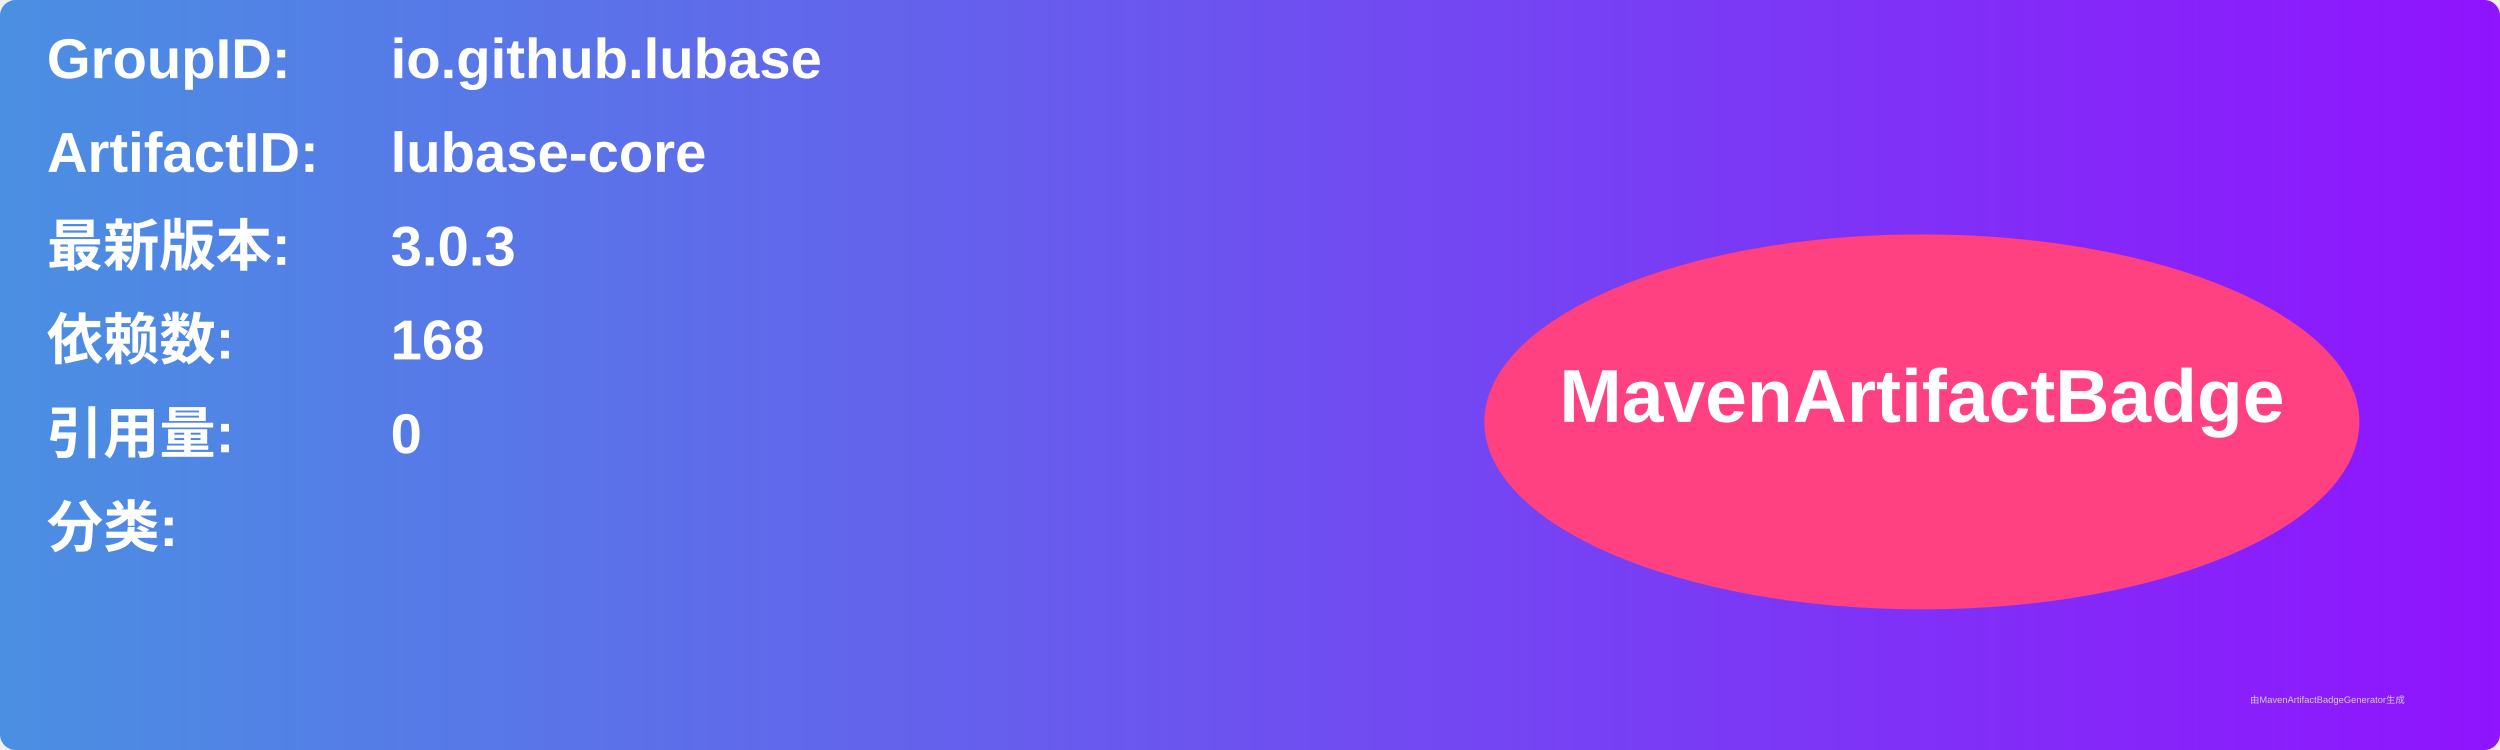
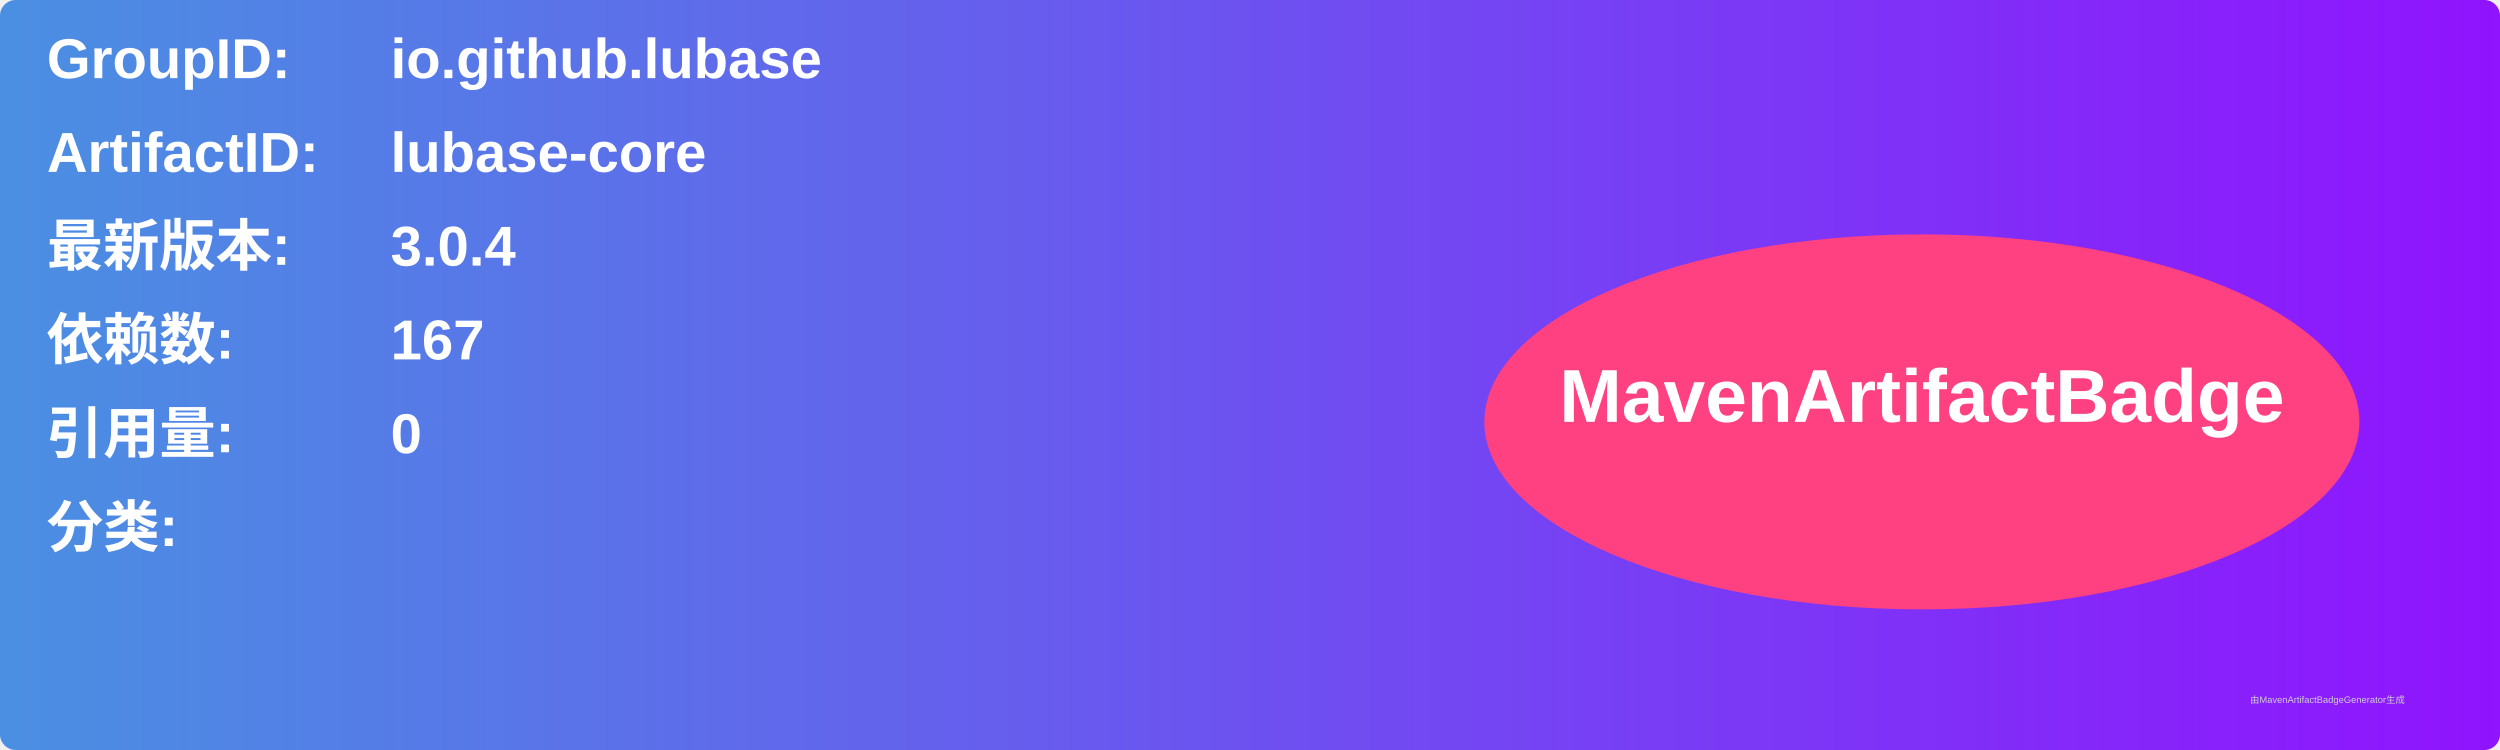
<svg xmlns="http://www.w3.org/2000/svg" width="800" height="240" viewBox="0 0 800 240">
  <linearGradient id="grad" x1="0%" y1="0%" x2="100%" y2="0%">
    <stop offset="0%" stop-color="#4a90e2" />
    <stop offset="100%" stop-color="#9013fe" />
  </linearGradient>
  <rect width="100%" height="100%" rx="5" ry="5" fill="url(#grad)" />
  <g transform="translate(15, 15)">
    <text x="0" y="10" font-family="Arial" font-size="18" fill="white" font-weight="bold" width="260">GroupID:</text>
    <text x="110" y="10" font-family="Arial" font-size="18" fill="white" font-weight="bold" width="460">io.github.lubase</text>
    <text x="0" y="40" font-family="Arial" font-size="18" fill="white" font-weight="bold" width="260">ArtifactID:</text>
    <text x="110" y="40" font-family="Arial" font-size="18" fill="white" font-weight="bold" width="460">lubase-core</text>
    <text x="0" y="70" font-family="Arial" font-size="18" fill="white" font-weight="bold">最新版本:</text>
    <text x="110" y="70" font-family="Arial" font-size="18" fill="white" font-weight="bold">
-       <tspan font-weight="bold">3.0.3</tspan>
+       <tspan font-weight="bold">3.0.4</tspan>
    </text>
    <text x="0" y="100" font-family="Arial" font-size="18" fill="white" font-weight="bold">依赖数: </text>
    <text x="110" y="100" font-family="Arial" font-size="18" fill="white">
-       <tspan font-weight="bold">168</tspan>
+       <tspan font-weight="bold">167</tspan>
    </text>
    <text x="0" y="130" font-family="Arial" font-size="18" fill="white" font-weight="bold">引用量: </text>
    <text x="110" y="130" font-family="Arial" font-size="18" fill="white">
      <tspan font-weight="bold">0</tspan>
    </text>
    <text x="0" y="160" font-family="Arial" font-size="18" fill="white" font-weight="bold">分类:</text>
    <text x="10" y="190" font-family="Arial" font-size="10" fill="white">
      <tspan font-weight="bold" />
    </text>
    <ellipse cx="600" cy="120" rx="140" ry="60" fill="#ff4081" />
    <text x="600" y="120" text-anchor="middle" font-family="Arial" font-size="24" fill="white" font-weight="bold">MavenArtifactBadge</text>
  </g>
  <text x="720" y="225" font-family="Arial" font-size="3" fill="#d0d0d0">由MavenArtifactBadgeGenerator生成</text>
</svg>
